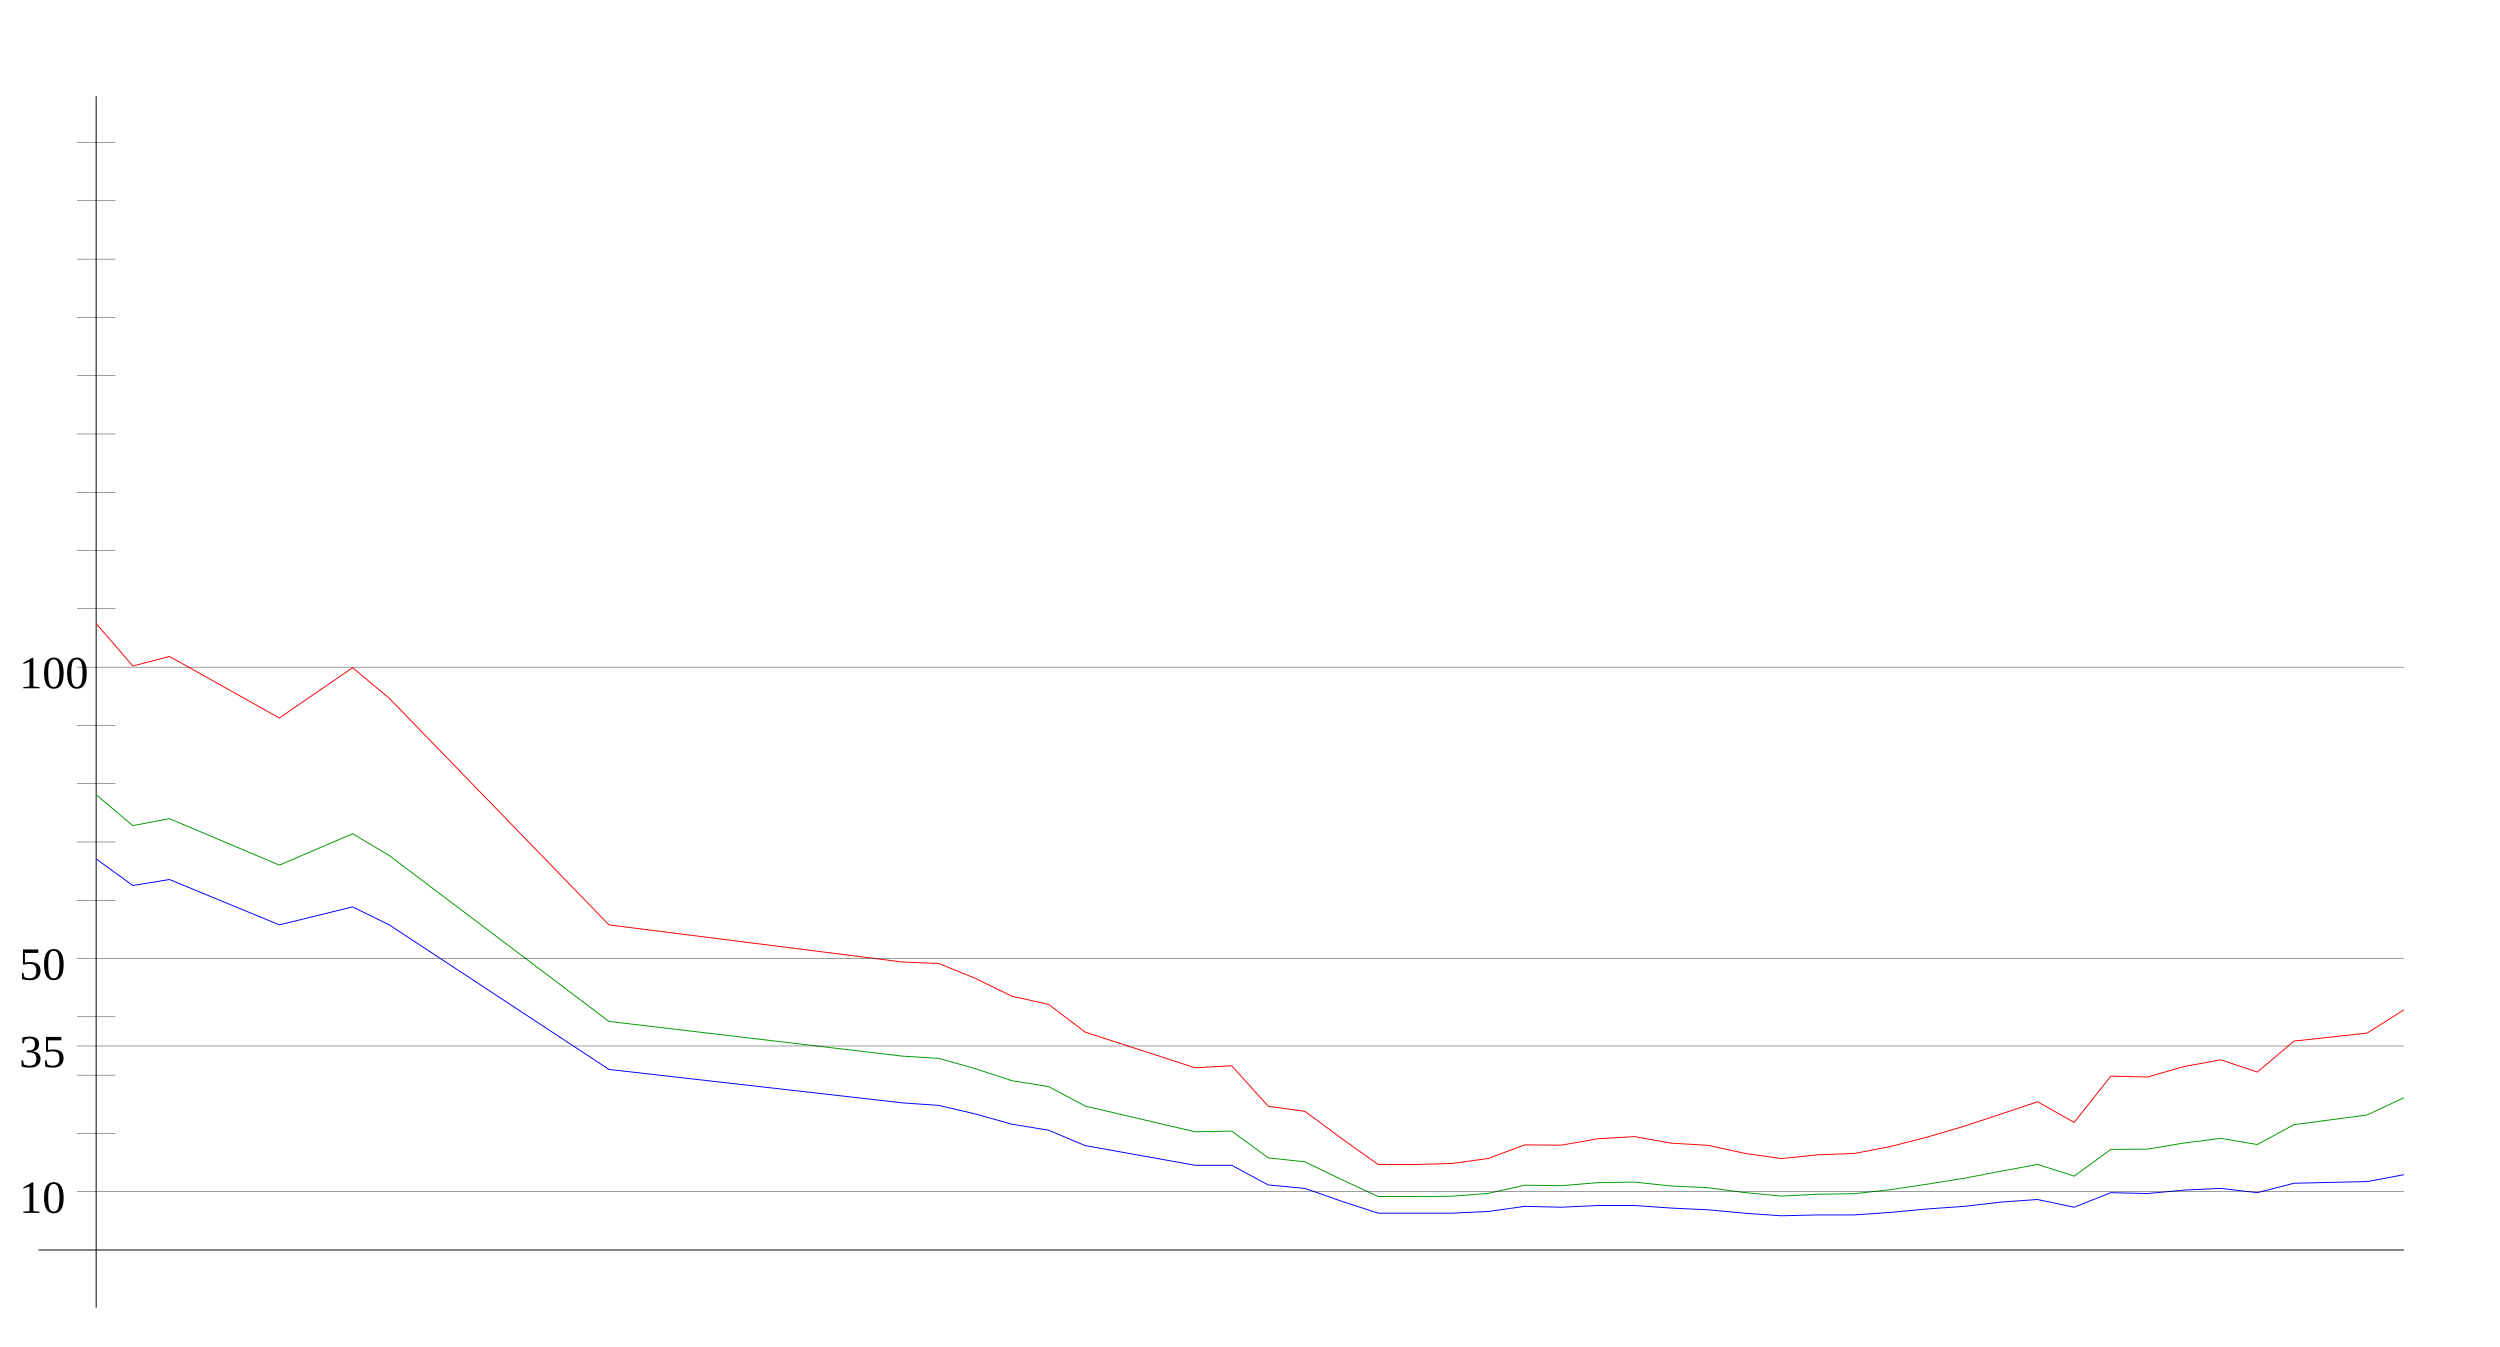
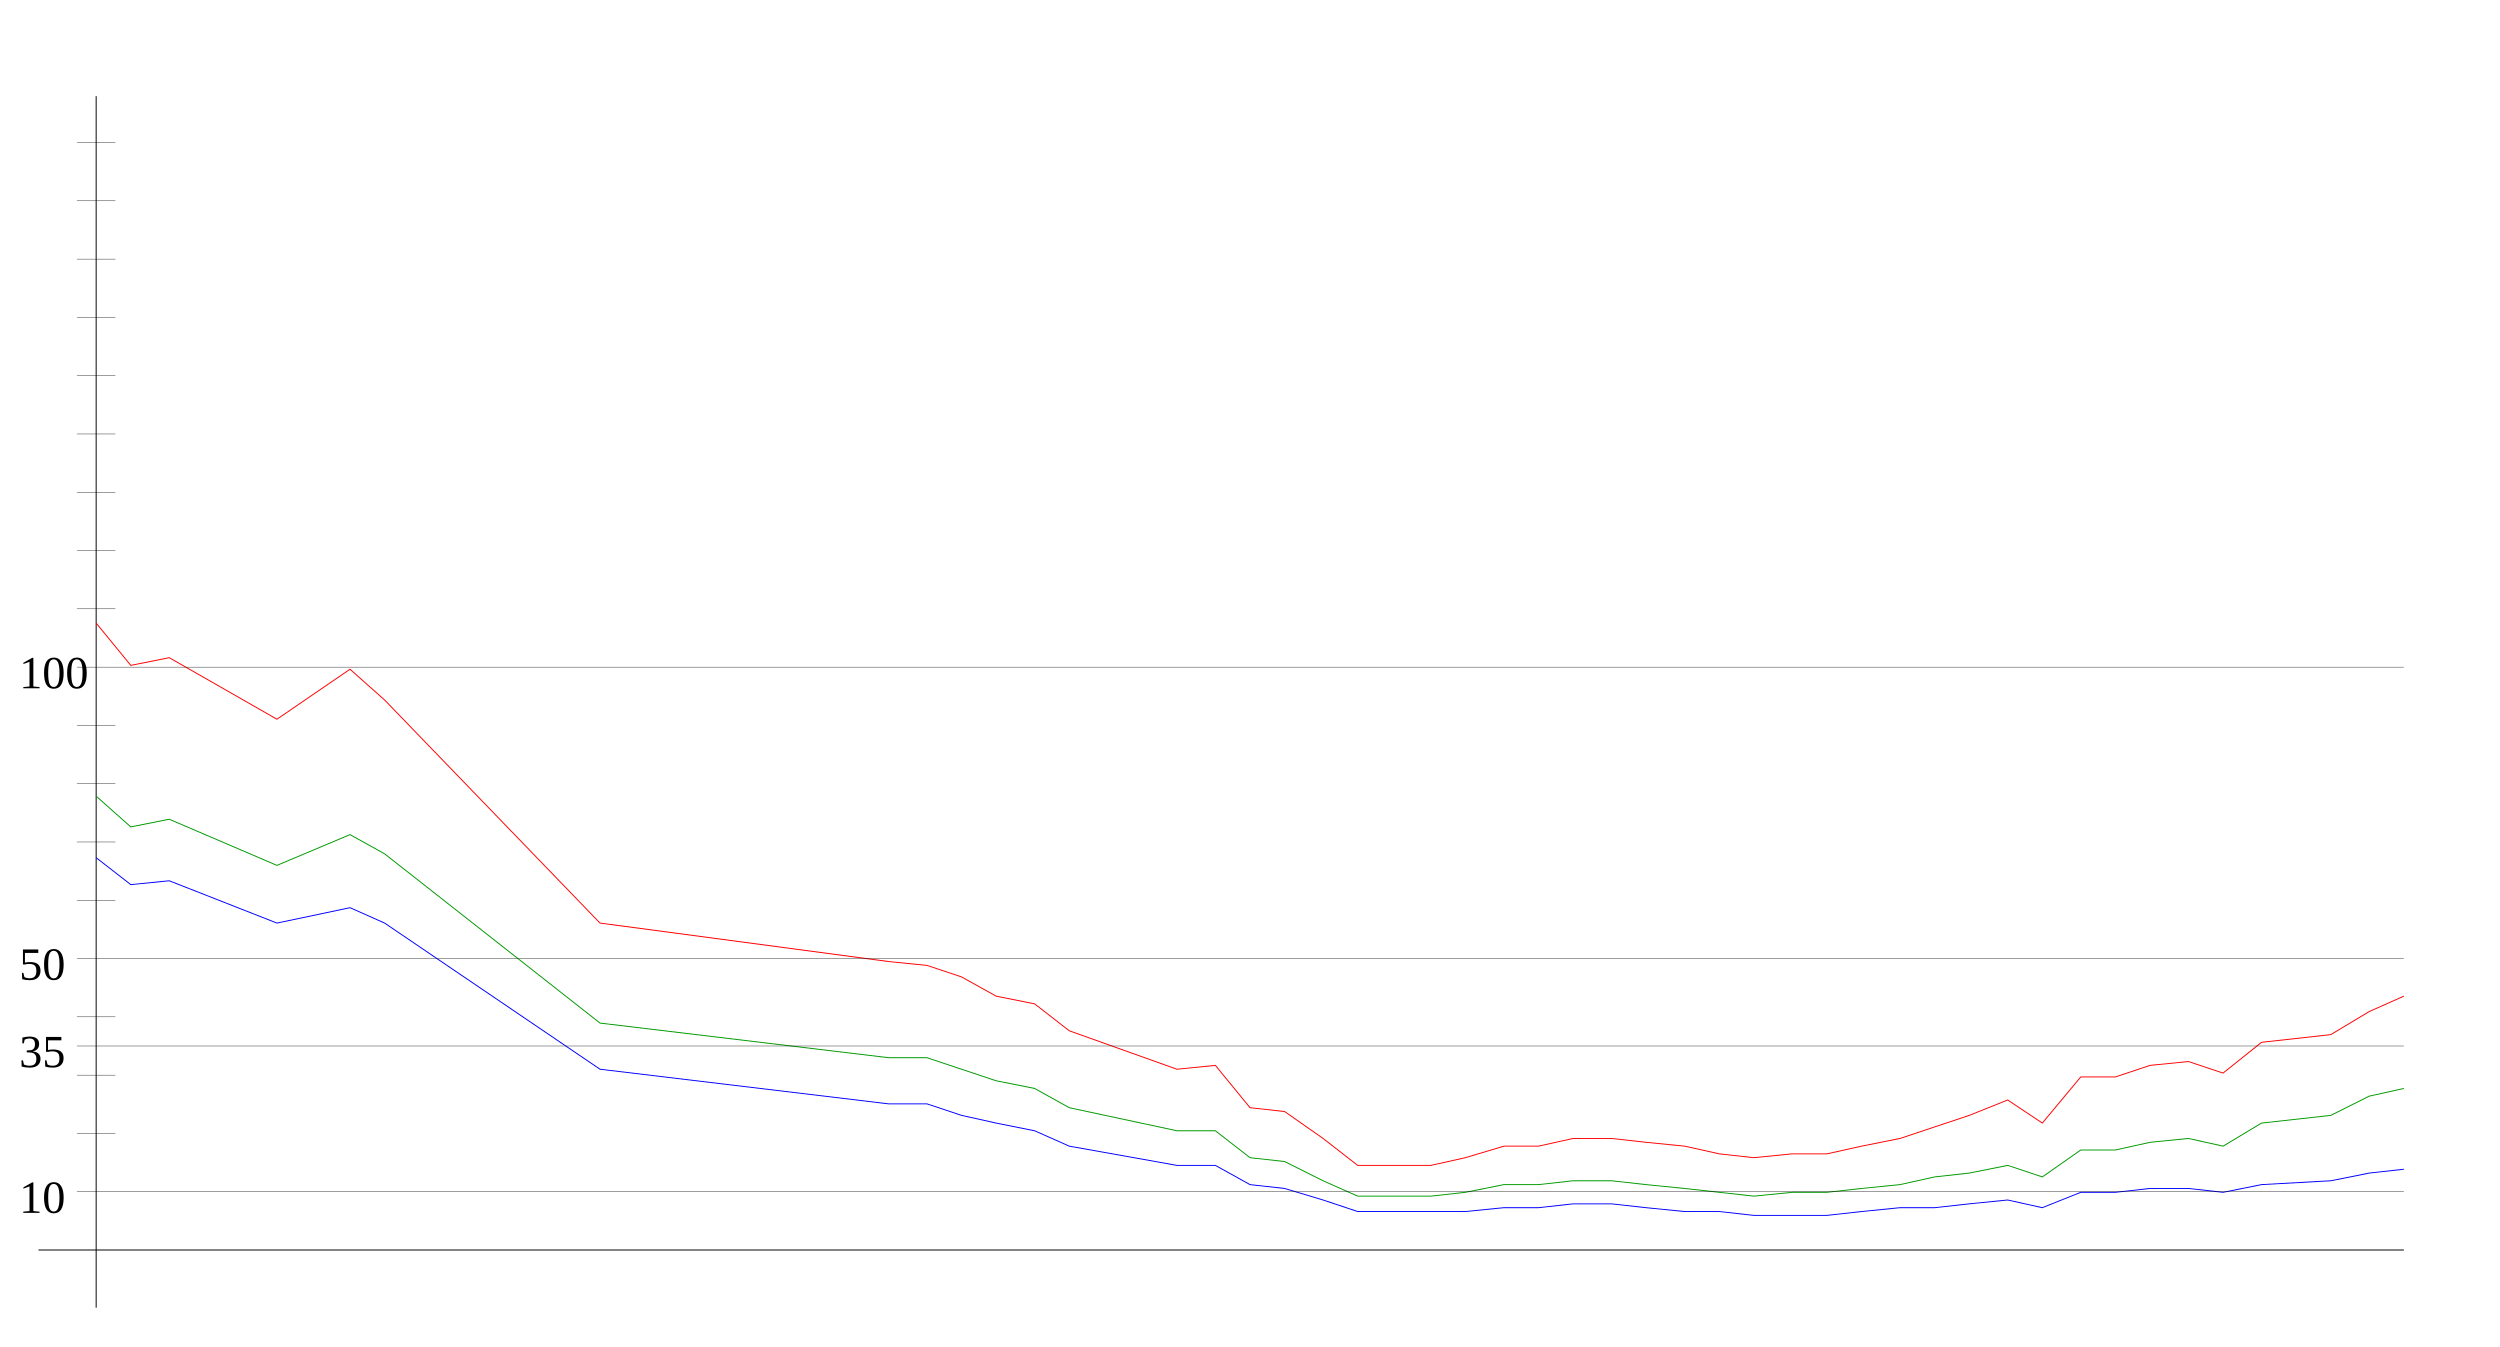
<svg xmlns="http://www.w3.org/2000/svg" width="650" height="350" version="1.1" id="sparkleline_DE-HB">
  <g id="layer1">
    <path style="fill:none;stroke:#000000;stroke-width:0.25px;" d="M 25,340 25,25" id="vertical_axis" />
    <path style="fill:none;stroke:#000000;stroke-width:0.25px;" d="M 10,325 625,325" id="horizontal_axis" />
-     <path style="fill:none;stroke:#0000ff;stroke-width:0.25px;" d="M 25.0,223.331  34.524,230.227 44.048,228.67 72.619,240.461 91.667,235.789 101.19,240.461 158.333,278.059 234.524,286.735 244.048,287.402 253.571,289.627 263.095,292.297  272.619,293.854 282.143,297.858 310.714,302.975 320.238,302.975 329.762,308.092 339.286,308.982 348.81,312.319 358.333,315.434 367.857,315.434 377.381,315.434  386.905,314.989 396.429,313.654 405.952,313.876 415.476,313.431 425.0,313.431 434.524,314.099 444.048,314.544 453.571,315.434 463.095,316.101 472.619,315.879  482.143,315.879 491.667,315.211 501.19,314.321 510.714,313.654 520.238,312.542 529.762,311.874 539.286,313.876 548.81,310.094 558.333,310.317 567.857,309.427  577.381,308.982 586.905,310.094 596.429,307.647 615.476,307.202 625.0,305.423" id="cases7_100k" />
-     <path style="fill:none;stroke:#009900;stroke-width:0.25px;" d="M 25.0,206.627  34.524,214.656 44.048,212.843 72.619,224.934 91.667,216.765 101.19,222.433 158.333,265.575 234.524,274.586 244.048,275.174 253.571,277.857 263.095,280.981  272.619,282.51 282.143,287.576 310.714,294.269 320.238,294.081 329.762,301.053 339.286,302.078 348.81,306.69 358.333,311.092 367.857,311.092 377.381,311.027  386.905,310.289 396.429,308.154 405.952,308.279 415.476,307.492 425.0,307.345 434.524,308.363 444.048,308.795 453.571,310.065 463.095,310.981 472.619,310.496  482.143,310.364 491.667,309.293 501.19,307.865 510.714,306.347 520.238,304.518 529.762,302.749 539.286,305.796 548.81,298.846 558.333,298.77 567.857,297.181  577.381,295.974 586.905,297.574 596.429,292.41 615.476,289.885 625.0,285.399" id="cases7_100k_nofullvac" />
-     <path style="fill:none;stroke:#ff0000;stroke-width:0.25px;" d="M 25.0,162.117  34.524,173.166 44.048,170.671 72.619,186.681 91.667,173.605 101.19,181.533 158.333,240.478 234.524,250.113 244.048,250.502 253.571,254.375 263.095,259.017  272.619,261.134 282.143,268.349 310.714,277.623 320.238,277.094 329.762,287.643 339.286,288.956 348.81,296.006 358.333,302.777 367.857,302.777 377.381,302.506  386.905,301.216 396.429,297.675 405.952,297.739 415.476,296.073 425.0,295.524 434.524,297.224 444.048,297.781 453.571,299.854 463.095,301.236 472.619,300.254  482.143,299.9 491.667,298.063 501.19,295.614 510.714,292.807 520.238,289.65 529.762,286.462 539.286,291.825 548.81,279.793 558.333,280.026 567.857,277.301  577.381,275.541 586.905,278.738 596.429,270.687 615.476,268.592 625.0,262.567" id="cases7_100k_novac" />
+     <path style="fill:none;stroke:#0000ff;stroke-width:0.25px;" d="M 25,223  34,230 44,229 72,240 91,236 100,240 156,278 231,287 241,287  250,290 259,292 269,294 278,298 306,303 316,303 325,308 334,309  344,312 353,315 362,315 372,315 381,315 391,314 400,314 409,313  419,313 428,314 438,315 447,315 456,316 466,316 475,316 484,315  494,314 503,314 512,313 522,312 531,314 541,310 550,310 559,309  569,309 578,310 588,308 606,307 616,305 625,304" id="cases7_100k" />
+     <path style="fill:none;stroke:#009900;stroke-width:0.25px;" d="M 25,207  34,215 44,213 72,225 91,217 100,222 156,266 231,275 241,275  250,278 259,281 269,283 278,288 306,294 316,294 325,301 334,302  344,307 353,311 362,311 372,311 381,310 391,308 400,308 409,307  419,307 428,308 438,309 447,310 456,311 466,310 475,310 484,309  494,308 503,306 512,305 522,303 531,306 541,299 550,299 559,297  569,296 578,298 588,292 606,290 616,285 625,283" id="cases7_100k_nofullvac" />
+     <path style="fill:none;stroke:#ff0000;stroke-width:0.25px;" d="M 25,162  34,173 44,171 72,187 91,174 100,182 156,240 231,250 241,251  250,254 259,259 269,261 278,268 306,278 316,277 325,288 334,289  344,296 353,303 362,303 372,303 381,301 391,298 400,298 409,296  419,296 428,297 438,298 447,300 456,301 466,300 475,300 484,298  494,296 503,293 512,290 522,286 531,292 541,280 550,280 559,277  569,276 578,279 588,271 606,269 616,263 625,259" id="cases7_100k_novac" />
    <path style="fill:none;stroke:#000000;stroke-width:0.1px;" d="M 20,309.845 625,309.845" id="yaxis_10" />
    <text xml:space="preserve" style="font-size:12px" x="5" y="315.345" id="hline_caption10">
      <tspan id="hline_caption_10" x="5" y="315.345">10</tspan>
    </text>
    <path style="fill:none;stroke:#000000;stroke-width:0.1px;" d="M 20,294.69 30,294.69" id="yaxis_20" />
    <path style="fill:none;stroke:#000000;stroke-width:0.1px;" d="M 20,279.536 30,279.536" id="yaxis_30" />
    <path style="fill:none;stroke:#000000;stroke-width:0.1px;" d="M 20,271.958 625,271.958" id="yaxis_35" />
    <text xml:space="preserve" style="font-size:12px" x="5" y="277.458" id="hline_caption35">
      <tspan id="hline_caption_35" x="5" y="277.458">35</tspan>
    </text>
    <path style="fill:none;stroke:#000000;stroke-width:0.1px;" d="M 20,264.381 30,264.381" id="yaxis_40" />
    <path style="fill:none;stroke:#000000;stroke-width:0.1px;" d="M 20,249.226 625,249.226" id="yaxis_50" />
    <text xml:space="preserve" style="font-size:12px" x="5" y="254.726" id="hline_caption50">
      <tspan id="hline_caption_50" x="5" y="254.726">50</tspan>
    </text>
    <path style="fill:none;stroke:#000000;stroke-width:0.1px;" d="M 20,234.071 30,234.071" id="yaxis_60" />
    <path style="fill:none;stroke:#000000;stroke-width:0.1px;" d="M 20,218.916 30,218.916" id="yaxis_70" />
    <path style="fill:none;stroke:#000000;stroke-width:0.1px;" d="M 20,203.762 30,203.762" id="yaxis_80" />
    <path style="fill:none;stroke:#000000;stroke-width:0.1px;" d="M 20,188.607 30,188.607" id="yaxis_90" />
    <path style="fill:none;stroke:#000000;stroke-width:0.1px;" d="M 20,173.452 625,173.452" id="yaxis_100" />
    <text xml:space="preserve" style="font-size:12px" x="5" y="178.952" id="hline_caption100">
      <tspan id="hline_caption_100" x="5" y="178.952">100</tspan>
    </text>
    <path style="fill:none;stroke:#000000;stroke-width:0.1px;" d="M 20,158.297 30,158.297" id="yaxis_110" />
    <path style="fill:none;stroke:#000000;stroke-width:0.1px;" d="M 20,143.142 30,143.142" id="yaxis_120" />
    <path style="fill:none;stroke:#000000;stroke-width:0.1px;" d="M 20,127.988 30,127.988" id="yaxis_130" />
    <path style="fill:none;stroke:#000000;stroke-width:0.1px;" d="M 20,112.833 30,112.833" id="yaxis_140" />
    <path style="fill:none;stroke:#000000;stroke-width:0.1px;" d="M 20,97.678 30,97.678" id="yaxis_150" />
    <path style="fill:none;stroke:#000000;stroke-width:0.1px;" d="M 20,82.523 30,82.523" id="yaxis_160" />
    <path style="fill:none;stroke:#000000;stroke-width:0.1px;" d="M 20,67.368 30,67.368" id="yaxis_170" />
    <path style="fill:none;stroke:#000000;stroke-width:0.1px;" d="M 20,52.214 30,52.214" id="yaxis_180" />
    <path style="fill:none;stroke:#000000;stroke-width:0.1px;" d="M 20,37.059 30,37.059" id="yaxis_190" />
  </g>
</svg>
